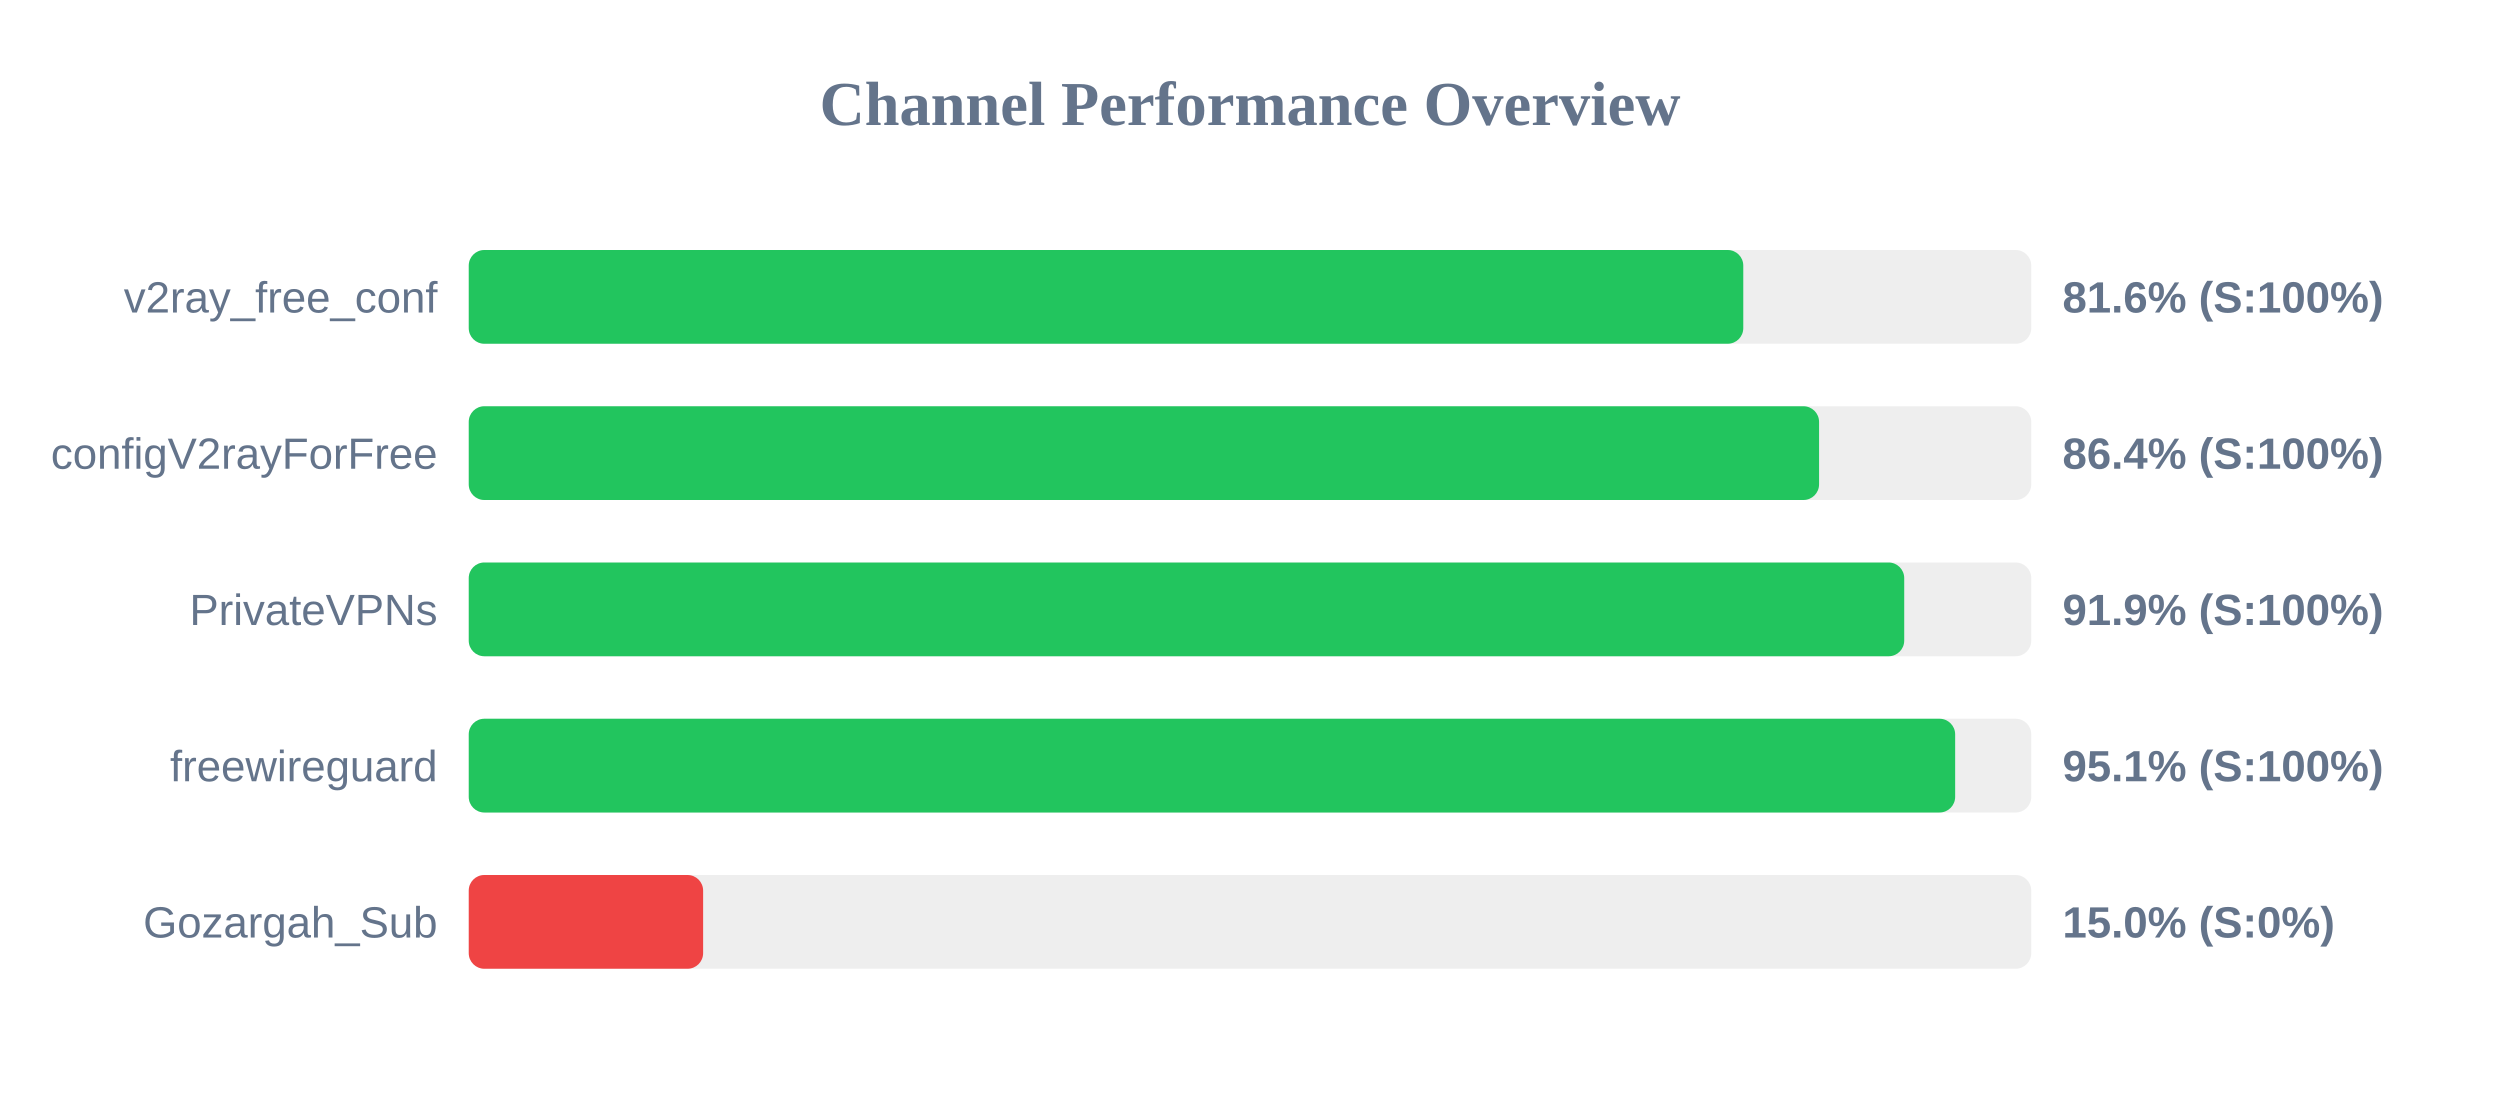
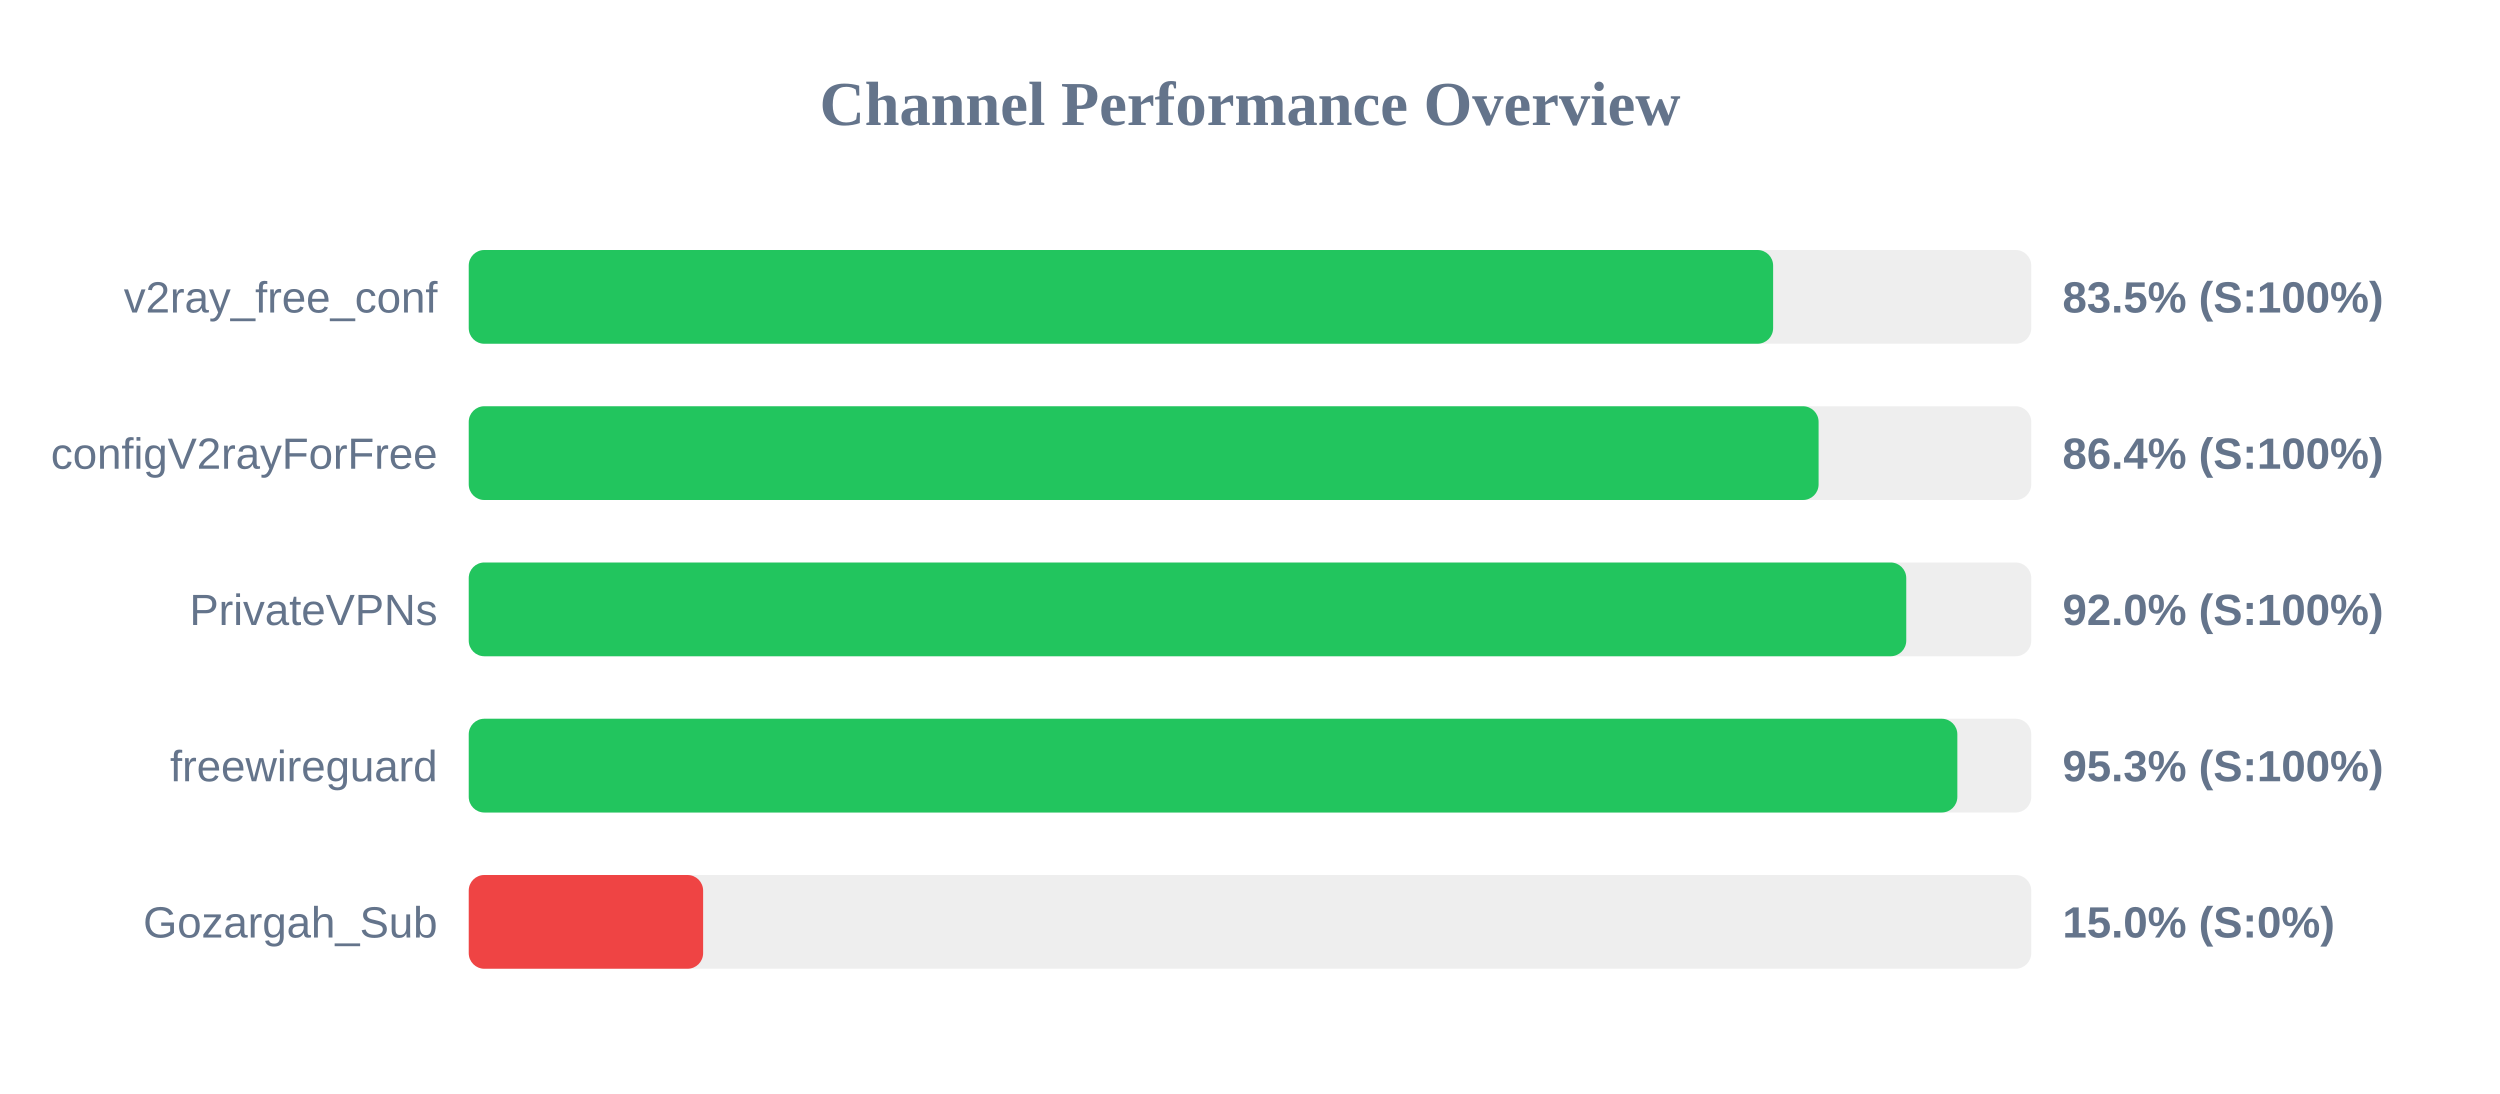
<svg xmlns="http://www.w3.org/2000/svg" width="800" height="350" version="1.1">
  <style>
        .row { font: 14px Arial; fill: #64748b; }
        .score { font: bold 14px Arial; fill: #64748b; }
    </style>
  <text x="400" y="40" text-anchor="middle" font-size="20px" font-weight="bold" fill="#64748b">Channel Performance Overview</text>
  <rect x="150" y="80" width="500" height="30" fill="#eee" rx="5" />
-   <rect x="150" y="80" width="407.85" height="30" fill="#22c55e" rx="5" />
+   <rect x="150" y="80" width="417.4" height="30" fill="#22c55e" rx="5" />
  <text x="140" y="100" text-anchor="end" class="row">v2ray_free_conf</text>
-   <text x="660" y="100" text-anchor="start" class="score">81.6% (S:100%)</text>
+   <text x="660" y="100" text-anchor="start" class="score">83.5% (S:100%)</text>
  <rect x="150" y="130" width="500" height="30" fill="#eee" rx="5" />
-   <rect x="150" y="130" width="432.1" height="30" fill="#22c55e" rx="5" />
+   <rect x="150" y="130" width="431.95" height="30" fill="#22c55e" rx="5" />
  <text x="140" y="150" text-anchor="end" class="row">configV2rayForFree</text>
  <text x="660" y="150" text-anchor="start" class="score">86.4% (S:100%)</text>
  <rect x="150" y="180" width="500" height="30" fill="#eee" rx="5" />
-   <rect x="150" y="180" width="459.35" height="30" fill="#22c55e" rx="5" />
+   <rect x="150" y="180" width="460.0" height="30" fill="#22c55e" rx="5" />
  <text x="140" y="200" text-anchor="end" class="row">PrivateVPNs</text>
-   <text x="660" y="200" text-anchor="start" class="score">91.9% (S:100%)</text>
+   <text x="660" y="200" text-anchor="start" class="score">92.0% (S:100%)</text>
  <rect x="150" y="230" width="500" height="30" fill="#eee" rx="5" />
-   <rect x="150" y="230" width="475.65" height="30" fill="#22c55e" rx="5" />
+   <rect x="150" y="230" width="476.35" height="30" fill="#22c55e" rx="5" />
  <text x="140" y="250" text-anchor="end" class="row">freewireguard</text>
-   <text x="660" y="250" text-anchor="start" class="score">95.1% (S:100%)</text>
+   <text x="660" y="250" text-anchor="start" class="score">95.3% (S:100%)</text>
  <rect x="150" y="280" width="500" height="30" fill="#eee" rx="5" />
  <rect x="150" y="280" width="75.0" height="30" fill="#ef4444" rx="5" />
  <text x="140" y="300" text-anchor="end" class="row">Gozargah_Sub</text>
  <text x="660" y="300" text-anchor="start" class="score">15.0% (S:0%)</text>
</svg>
